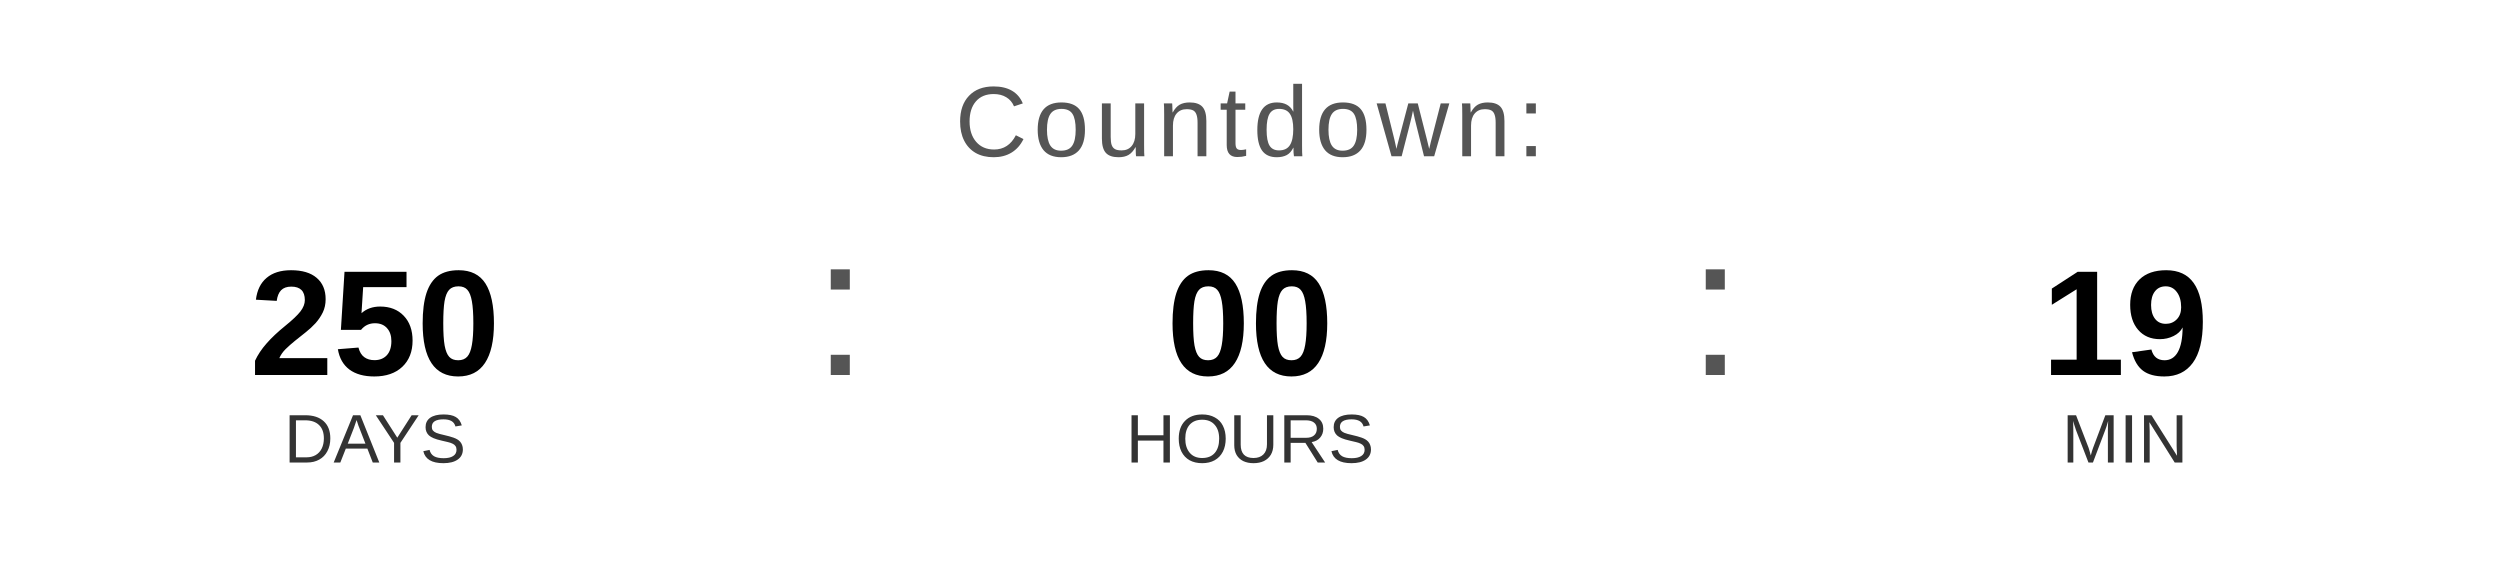
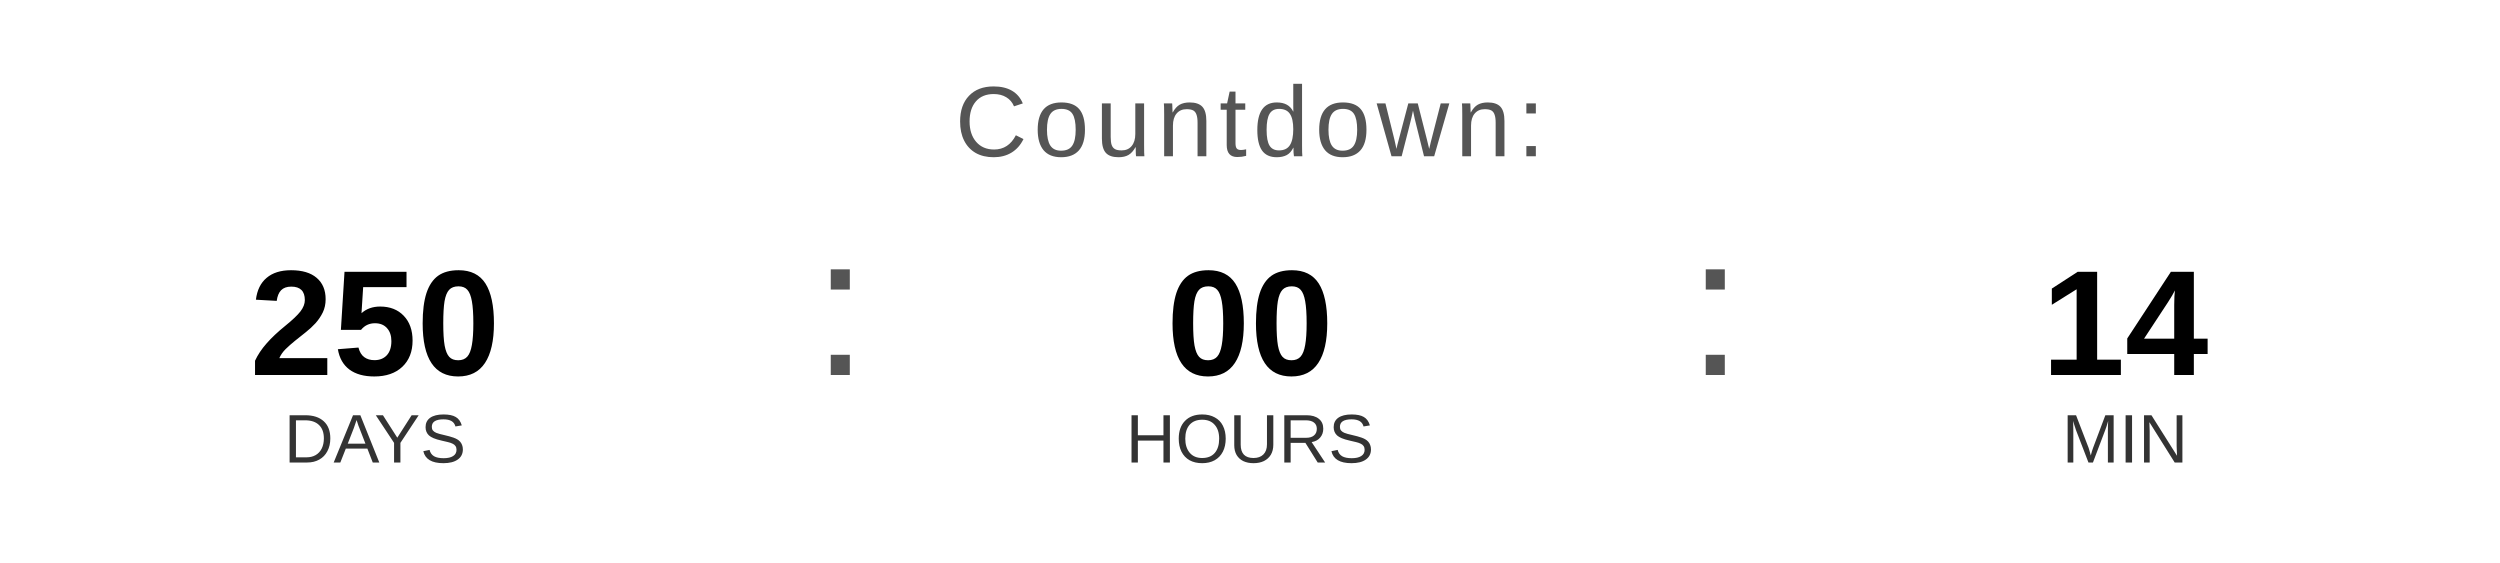
<svg xmlns="http://www.w3.org/2000/svg" width="400" height="90" viewBox="0 0 400 90">
  <text x="200" y="25" font-family="Arial, Helvetica, sans-serif" font-size="16" fill="#555555" text-anchor="middle" letter-spacing="1">
    Countdown:
  </text>
  <text x="60" y="60" font-family="Arial, Helvetica, sans-serif" font-size="24" font-weight="bold" fill="#000000" text-anchor="middle">250</text>
  <text x="60" y="74" font-family="Arial, Helvetica, sans-serif" font-size="11" fill="#333333" text-anchor="middle">DAYS</text>
  <text x="130" y="60" font-family="Arial, sans-serif" font-size="32" fill="#555555">:</text>
  <text x="200" y="60" font-family="Arial, Helvetica, sans-serif" font-size="24" font-weight="bold" fill="#000000" text-anchor="middle">00</text>
  <text x="200" y="74" font-family="Arial, Helvetica, sans-serif" font-size="11" fill="#333333" text-anchor="middle">HOURS</text>
  <text x="270" y="60" font-family="Arial, sans-serif" font-size="32" fill="#555555">:</text>
-   <text x="340" y="60" font-family="Arial, Helvetica, sans-serif" font-size="24" font-weight="bold" fill="#000000" text-anchor="middle">19</text>
+   <text x="340" y="60" font-family="Arial, Helvetica, sans-serif" font-size="24" font-weight="bold" fill="#000000" text-anchor="middle">14</text>
  <text x="340" y="74" font-family="Arial, Helvetica, sans-serif" font-size="11" fill="#333333" text-anchor="middle">MIN</text>
</svg>
